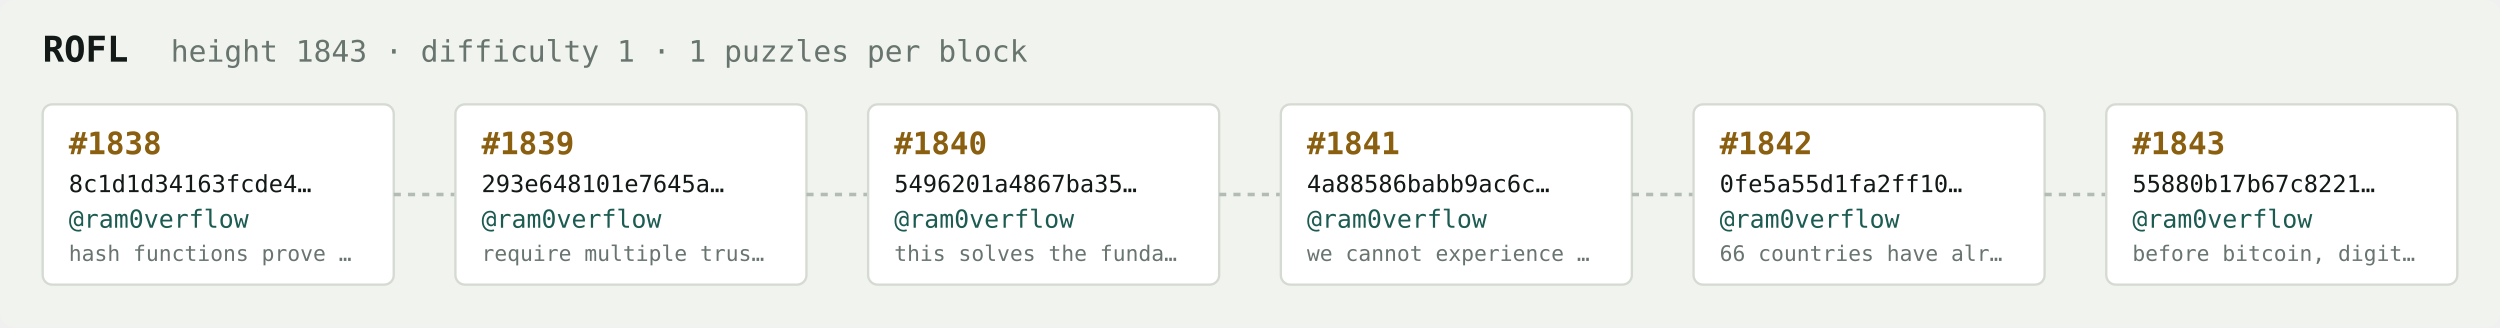
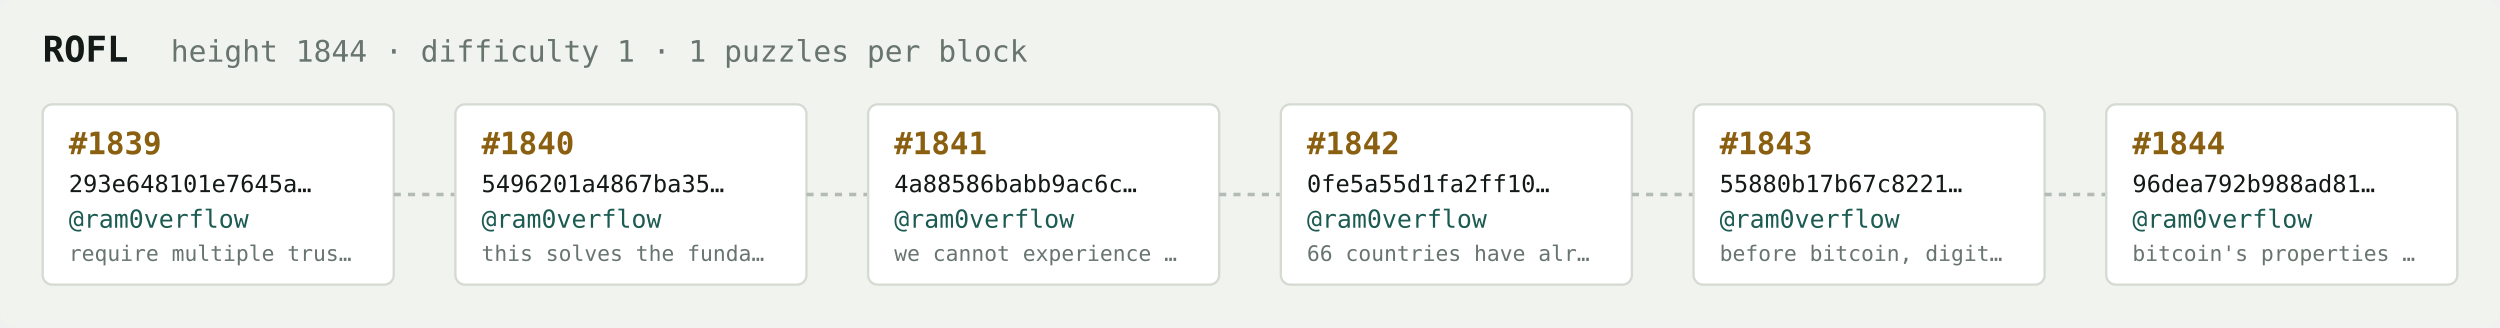
<svg xmlns="http://www.w3.org/2000/svg" width="1054" height="138" viewBox="0 0 1054 138" font-family="ui-monospace,SFMono-Regular,Menlo,monospace">
  <rect fill="#f1f3ef" width="1054" height="138" rx="6" />
  <text x="18" y="26" fill="#121916" font-size="15" font-weight="700">ROFL</text>
-   <text x="72" y="26" fill="#68746e" font-size="12.5">height 1843 · difficulty 1 · 1 puzzles per block</text>
+   <text x="72" y="26" fill="#68746e" font-size="12.5">height 1844 · difficulty 1 · 1 puzzles per block</text>
  <rect x="18" y="44" width="148" height="76" rx="4" fill="#ffffff" stroke="#d5dbd2" stroke-width="1" />
-   <text x="29" y="65" fill="#8a5f10" font-size="13" font-weight="700">#1838</text>
-   <text x="29" y="81" fill="#121916" font-size="10">8c1d1d34163fcde4…</text>
+   <text x="29" y="65" fill="#8a5f10" font-size="13" font-weight="700">#1839</text>
+   <text x="29" y="81" fill="#121916" font-size="10">293e648101e7645a…</text>
  <text x="29" y="96" fill="#1c5b52" font-size="10.5">@ram0verflow</text>
-   <text x="29" y="110" fill="#68746e" font-size="9">hash functions prove …</text>
+   <text x="29" y="110" fill="#68746e" font-size="9">require multiple trus…</text>
  <line x1="166" y1="82.0" x2="192" y2="82.0" stroke="#b3bcb4" stroke-width="1.5" stroke-dasharray="3 3" />
  <rect x="192" y="44" width="148" height="76" rx="4" fill="#ffffff" stroke="#d5dbd2" stroke-width="1" />
-   <text x="203" y="65" fill="#8a5f10" font-size="13" font-weight="700">#1839</text>
-   <text x="203" y="81" fill="#121916" font-size="10">293e648101e7645a…</text>
+   <text x="203" y="65" fill="#8a5f10" font-size="13" font-weight="700">#1840</text>
+   <text x="203" y="81" fill="#121916" font-size="10">5496201a4867ba35…</text>
  <text x="203" y="96" fill="#1c5b52" font-size="10.5">@ram0verflow</text>
-   <text x="203" y="110" fill="#68746e" font-size="9">require multiple trus…</text>
+   <text x="203" y="110" fill="#68746e" font-size="9">this solves the funda…</text>
  <line x1="340" y1="82.0" x2="366" y2="82.0" stroke="#b3bcb4" stroke-width="1.5" stroke-dasharray="3 3" />
  <rect x="366" y="44" width="148" height="76" rx="4" fill="#ffffff" stroke="#d5dbd2" stroke-width="1" />
-   <text x="377" y="65" fill="#8a5f10" font-size="13" font-weight="700">#1840</text>
-   <text x="377" y="81" fill="#121916" font-size="10">5496201a4867ba35…</text>
+   <text x="377" y="65" fill="#8a5f10" font-size="13" font-weight="700">#1841</text>
+   <text x="377" y="81" fill="#121916" font-size="10">4a88586babb9ac6c…</text>
  <text x="377" y="96" fill="#1c5b52" font-size="10.5">@ram0verflow</text>
-   <text x="377" y="110" fill="#68746e" font-size="9">this solves the funda…</text>
+   <text x="377" y="110" fill="#68746e" font-size="9">we cannot experience …</text>
  <line x1="514" y1="82.0" x2="540" y2="82.0" stroke="#b3bcb4" stroke-width="1.5" stroke-dasharray="3 3" />
  <rect x="540" y="44" width="148" height="76" rx="4" fill="#ffffff" stroke="#d5dbd2" stroke-width="1" />
-   <text x="551" y="65" fill="#8a5f10" font-size="13" font-weight="700">#1841</text>
-   <text x="551" y="81" fill="#121916" font-size="10">4a88586babb9ac6c…</text>
+   <text x="551" y="65" fill="#8a5f10" font-size="13" font-weight="700">#1842</text>
+   <text x="551" y="81" fill="#121916" font-size="10">0fe5a55d1fa2ff10…</text>
  <text x="551" y="96" fill="#1c5b52" font-size="10.5">@ram0verflow</text>
-   <text x="551" y="110" fill="#68746e" font-size="9">we cannot experience …</text>
+   <text x="551" y="110" fill="#68746e" font-size="9">66 countries have alr…</text>
  <line x1="688" y1="82.0" x2="714" y2="82.0" stroke="#b3bcb4" stroke-width="1.5" stroke-dasharray="3 3" />
  <rect x="714" y="44" width="148" height="76" rx="4" fill="#ffffff" stroke="#d5dbd2" stroke-width="1" />
-   <text x="725" y="65" fill="#8a5f10" font-size="13" font-weight="700">#1842</text>
-   <text x="725" y="81" fill="#121916" font-size="10">0fe5a55d1fa2ff10…</text>
+   <text x="725" y="65" fill="#8a5f10" font-size="13" font-weight="700">#1843</text>
+   <text x="725" y="81" fill="#121916" font-size="10">55880b17b67c8221…</text>
  <text x="725" y="96" fill="#1c5b52" font-size="10.5">@ram0verflow</text>
-   <text x="725" y="110" fill="#68746e" font-size="9">66 countries have alr…</text>
+   <text x="725" y="110" fill="#68746e" font-size="9">before bitcoin, digit…</text>
  <line x1="862" y1="82.0" x2="888" y2="82.0" stroke="#b3bcb4" stroke-width="1.5" stroke-dasharray="3 3" />
  <rect x="888" y="44" width="148" height="76" rx="4" fill="#ffffff" stroke="#d5dbd2" stroke-width="1" />
-   <text x="899" y="65" fill="#8a5f10" font-size="13" font-weight="700">#1843</text>
-   <text x="899" y="81" fill="#121916" font-size="10">55880b17b67c8221…</text>
+   <text x="899" y="65" fill="#8a5f10" font-size="13" font-weight="700">#1844</text>
+   <text x="899" y="81" fill="#121916" font-size="10">96dea792b988ad81…</text>
  <text x="899" y="96" fill="#1c5b52" font-size="10.5">@ram0verflow</text>
-   <text x="899" y="110" fill="#68746e" font-size="9">before bitcoin, digit…</text>
+   <text x="899" y="110" fill="#68746e" font-size="9">bitcoin's properties …</text>
</svg>
